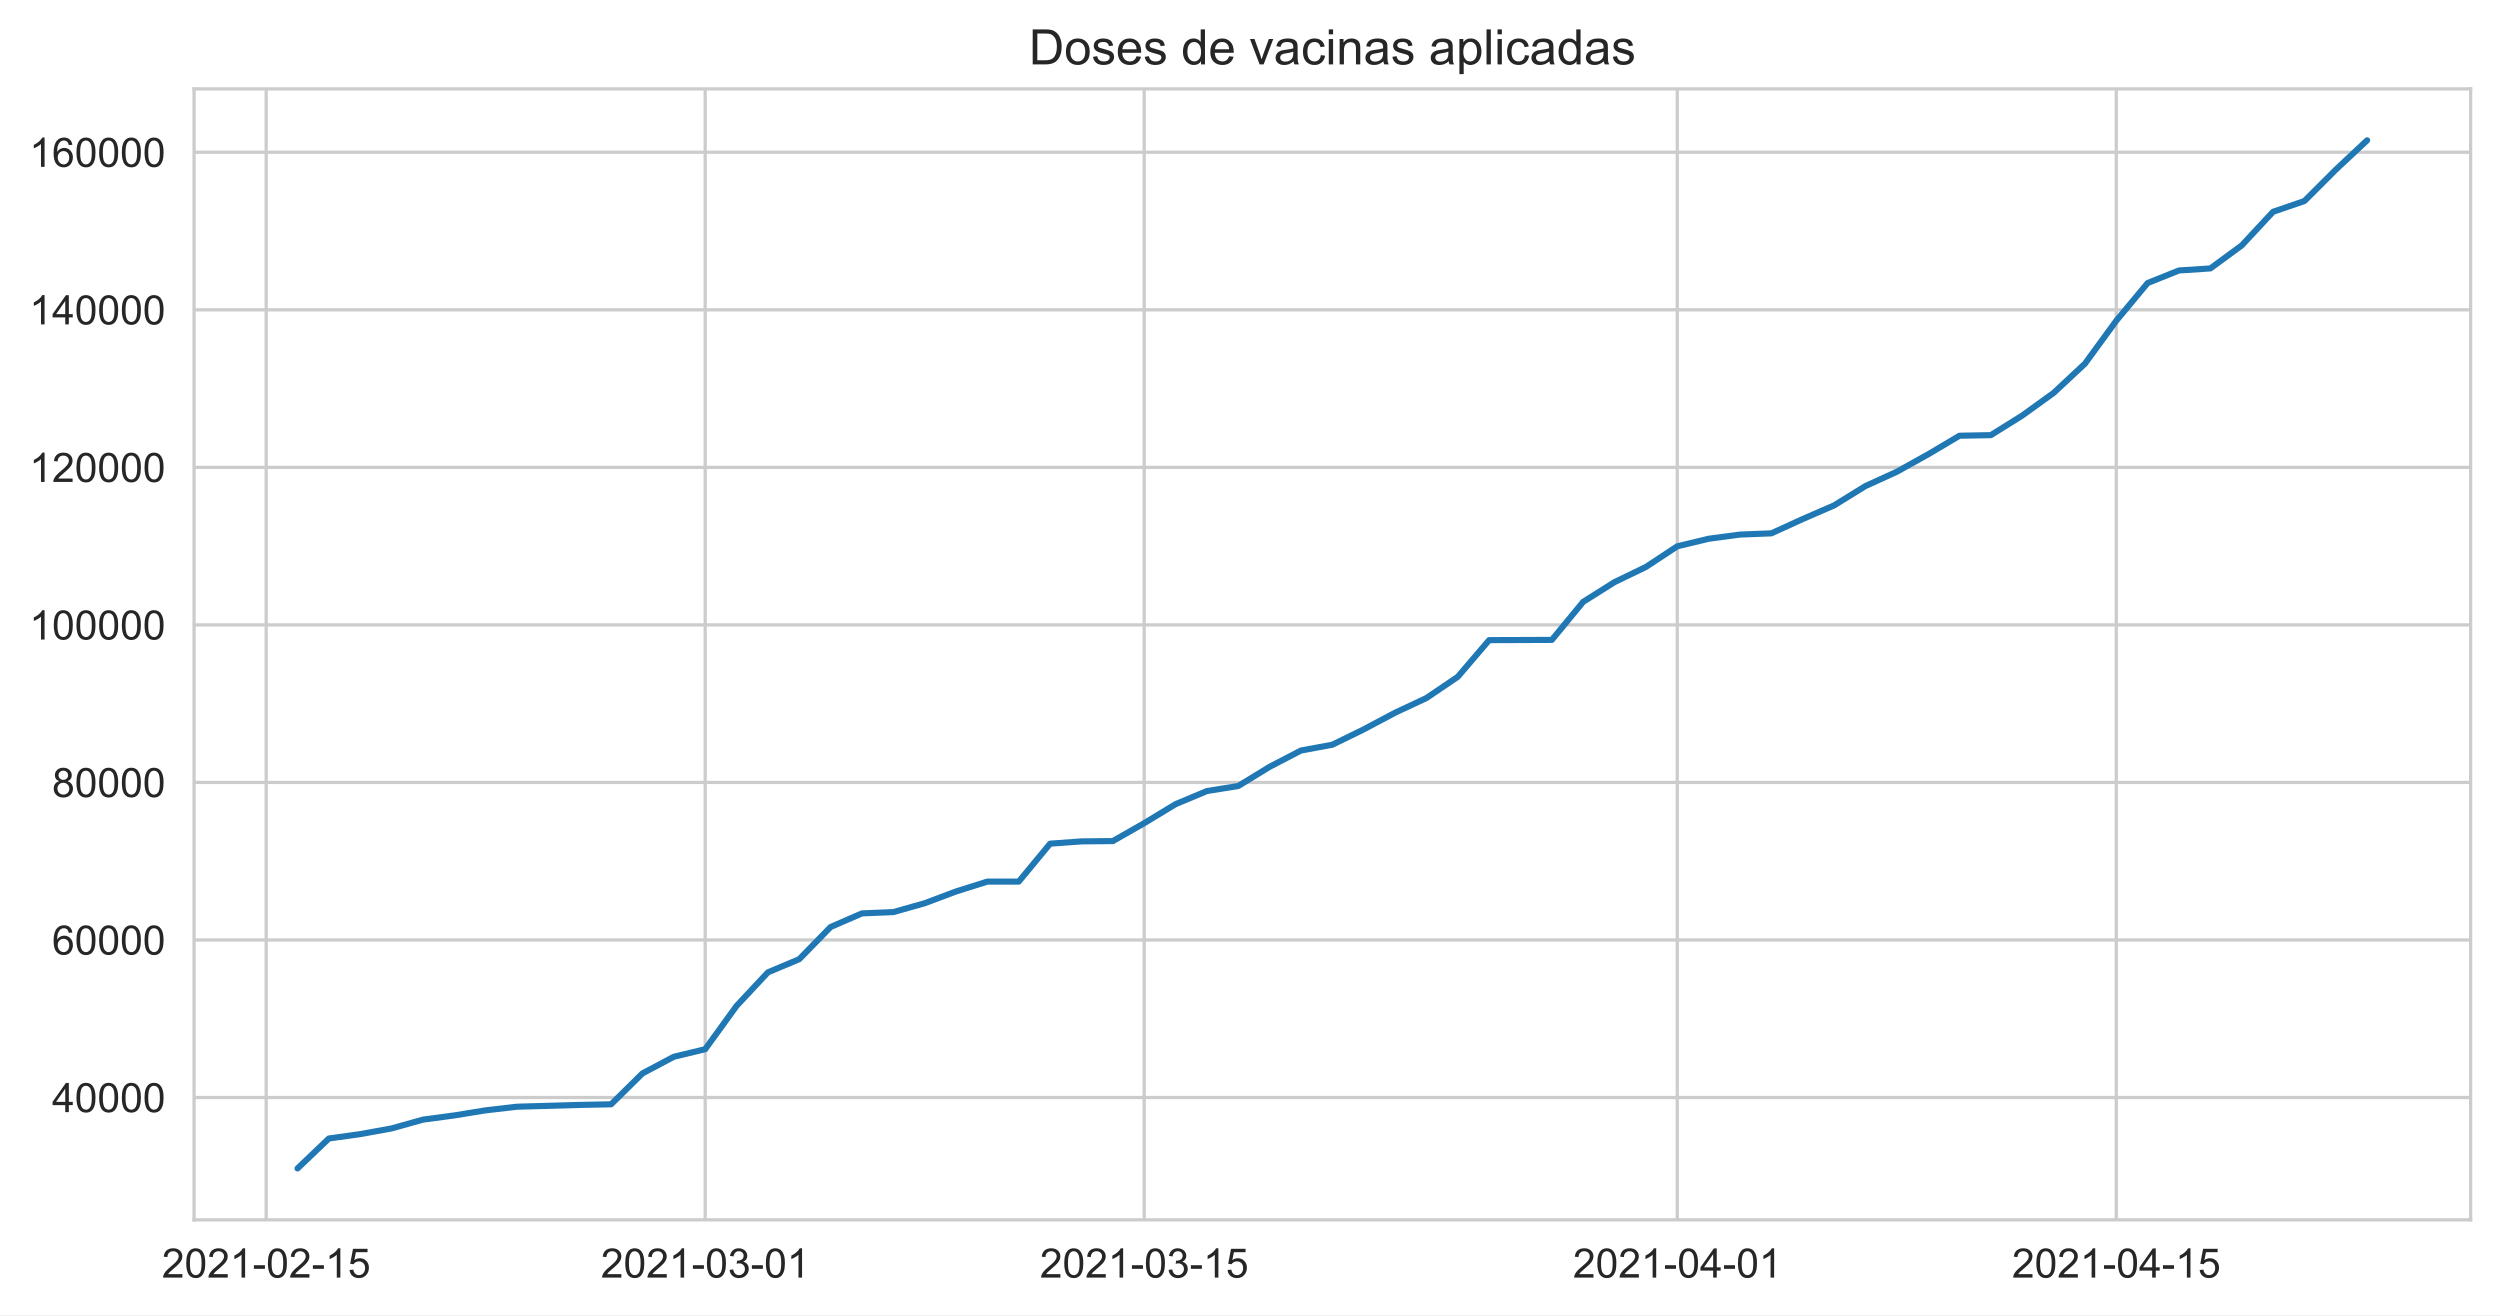
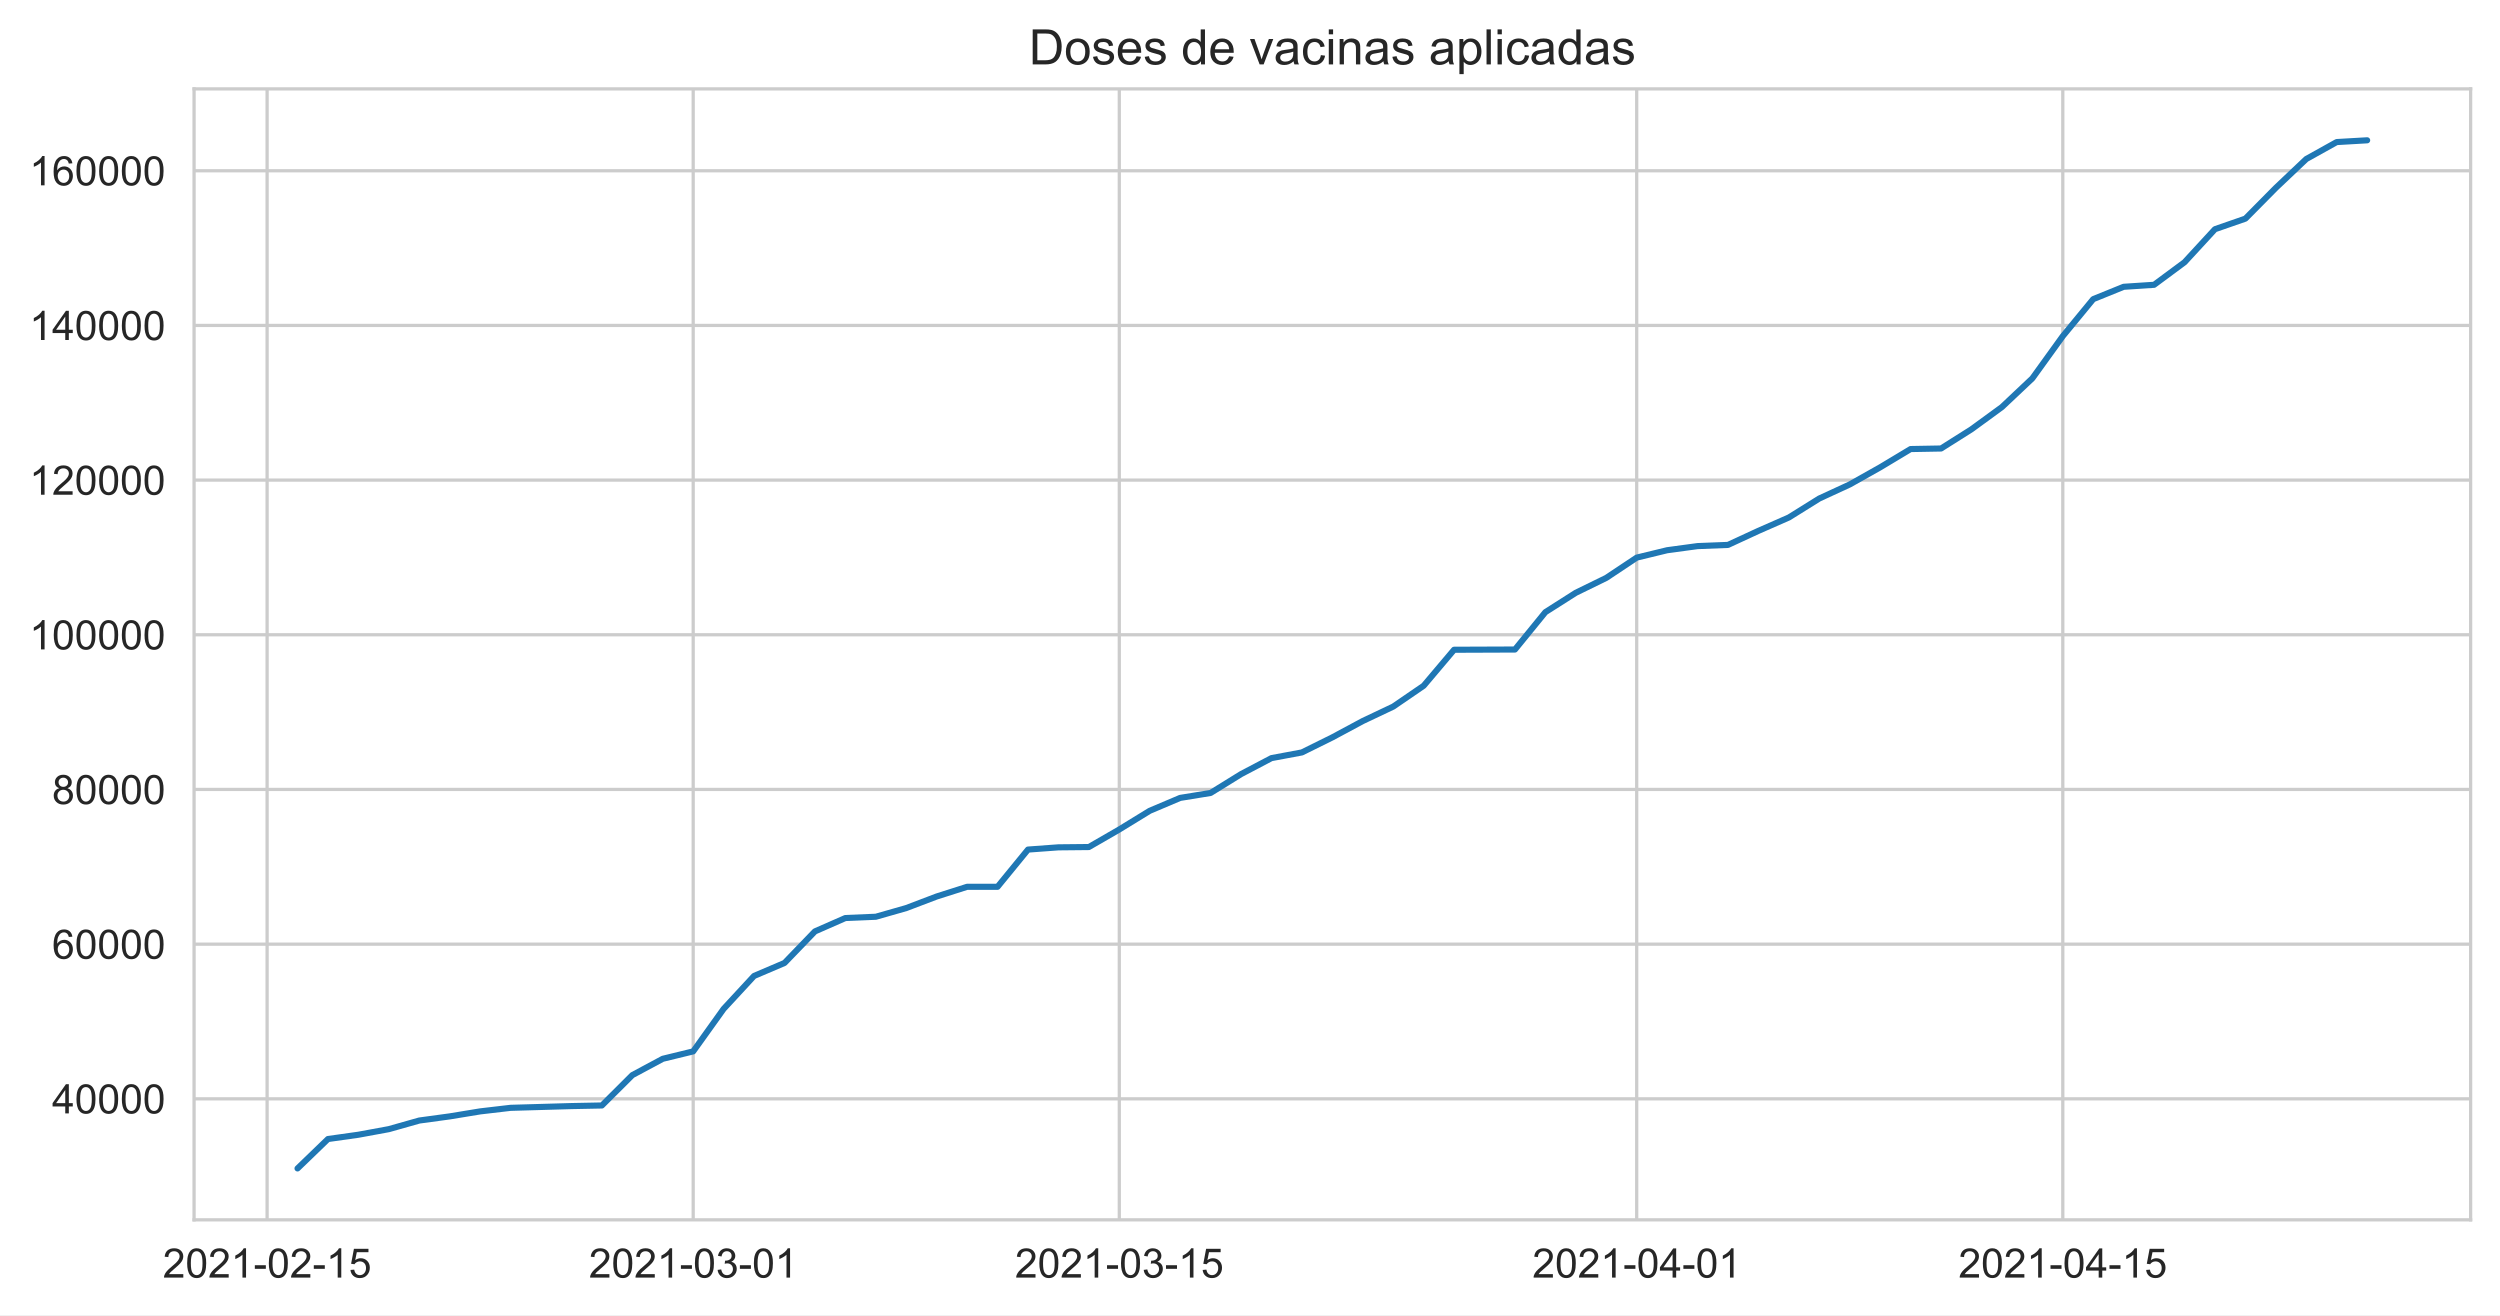
<svg xmlns="http://www.w3.org/2000/svg" xmlns:xlink="http://www.w3.org/1999/xlink" height="322.335pt" version="1.1" viewBox="0 0 612.766 322.335" width="612.766pt">
  <defs>
    <style type="text/css">*{stroke-linecap:butt;stroke-linejoin:round;}</style>
  </defs>
  <g id="figure_1">
    <g id="patch_1">
      <path d="M 0 322.335  L 612.766 322.335  L 612.766 0  L 0 0  z " style="fill:#ffffff;" />
    </g>
    <g id="axes_1">
      <g id="patch_2">
        <path d="M 47.566 298.989  L 605.566 298.989  L 605.566 21.789  L 47.566 21.789  z " style="fill:#ffffff;" />
      </g>
      <g id="matplotlib.axis_1">
        <g id="xtick_1">
          <g id="line2d_1">
-             <path clip-path="url(#pc122b879d7)" d="M 65.243 298.989  L 65.243 21.789  " style="fill:none;stroke:#cccccc;stroke-linecap:round;stroke-width:0.8;" />
+             <path clip-path="url(#pcf0b7c6bb3)" d="M 65.469 298.989  L 65.469 21.789  " style="fill:none;stroke:#cccccc;stroke-linecap:round;stroke-width:0.8;" />
          </g>
          <g id="text_1">
-             <g style="fill:#262626;" transform="translate(39.66987 313.1472)scale(0.1 -0.1)">
+             <g style="fill:#262626;" transform="translate(39.89593 313.1472)scale(0.1 -0.1)">
              <defs>
                <path d="M 3222 541  L 3222 0  L 194 0  Q 188 203 259 391  Q 375 700 629 1000  Q 884 1300 1366 1694  Q 2113 2306 2375 2664  Q 2638 3022 2638 3341  Q 2638 3675 2398 3904  Q 2159 4134 1775 4134  Q 1369 4134 1125 3890  Q 881 3647 878 3216  L 300 3275  Q 359 3922 746 4261  Q 1134 4600 1788 4600  Q 2447 4600 2831 4234  Q 3216 3869 3216 3328  Q 3216 3053 3103 2787  Q 2991 2522 2730 2228  Q 2469 1934 1863 1422  Q 1356 997 1212 845  Q 1069 694 975 541  L 3222 541  z " id="ArialMT-32" transform="scale(0.015625)" />
                <path d="M 266 2259  Q 266 3072 433 3567  Q 600 4063 929 4331  Q 1259 4600 1759 4600  Q 2128 4600 2406 4451  Q 2684 4303 2865 4023  Q 3047 3744 3150 3342  Q 3253 2941 3253 2259  Q 3253 1453 3087 958  Q 2922 463 2592 192  Q 2263 -78 1759 -78  Q 1097 -78 719 397  Q 266 969 266 2259  z M 844 2259  Q 844 1131 1108 757  Q 1372 384 1759 384  Q 2147 384 2411 759  Q 2675 1134 2675 2259  Q 2675 3391 2411 3762  Q 2147 4134 1753 4134  Q 1366 4134 1134 3806  Q 844 3388 844 2259  z " id="ArialMT-30" transform="scale(0.015625)" />
                <path d="M 2384 0  L 1822 0  L 1822 3584  Q 1619 3391 1289 3197  Q 959 3003 697 2906  L 697 3450  Q 1169 3672 1522 3987  Q 1875 4303 2022 4600  L 2384 4600  L 2384 0  z " id="ArialMT-31" transform="scale(0.015625)" />
                <path d="M 203 1375  L 203 1941  L 1931 1941  L 1931 1375  L 203 1375  z " id="ArialMT-2d" transform="scale(0.015625)" />
                <path d="M 266 1200  L 856 1250  Q 922 819 1161 601  Q 1400 384 1738 384  Q 2144 384 2425 690  Q 2706 997 2706 1503  Q 2706 1984 2436 2262  Q 2166 2541 1728 2541  Q 1456 2541 1237 2417  Q 1019 2294 894 2097  L 366 2166  L 809 4519  L 3088 4519  L 3088 3981  L 1259 3981  L 1013 2750  Q 1425 3038 1878 3038  Q 2478 3038 2890 2622  Q 3303 2206 3303 1553  Q 3303 931 2941 478  Q 2500 -78 1738 -78  Q 1113 -78 717 272  Q 322 622 266 1200  z " id="ArialMT-35" transform="scale(0.015625)" />
              </defs>
              <use xlink:href="#ArialMT-32" />
              <use x="55.615" xlink:href="#ArialMT-30" />
              <use x="111.23" xlink:href="#ArialMT-32" />
              <use x="166.846" xlink:href="#ArialMT-31" />
              <use x="222.461" xlink:href="#ArialMT-2d" />
              <use x="255.762" xlink:href="#ArialMT-30" />
              <use x="311.377" xlink:href="#ArialMT-32" />
              <use x="366.992" xlink:href="#ArialMT-2d" />
              <use x="400.293" xlink:href="#ArialMT-31" />
              <use x="455.908" xlink:href="#ArialMT-35" />
            </g>
          </g>
        </g>
        <g id="xtick_2">
          <g id="line2d_2">
-             <path clip-path="url(#pc122b879d7)" d="M 172.847 298.989  L 172.847 21.789  " style="fill:none;stroke:#cccccc;stroke-linecap:round;stroke-width:0.8;" />
+             <path clip-path="url(#pcf0b7c6bb3)" d="M 169.908 298.989  L 169.908 21.789  " style="fill:none;stroke:#cccccc;stroke-linecap:round;stroke-width:0.8;" />
          </g>
          <g id="text_2">
-             <g style="fill:#262626;" transform="translate(147.2732 313.1472)scale(0.1 -0.1)">
+             <g style="fill:#262626;" transform="translate(144.3344 313.1472)scale(0.1 -0.1)">
              <defs>
                <path d="M 269 1209  L 831 1284  Q 928 806 1161 595  Q 1394 384 1728 384  Q 2125 384 2398 659  Q 2672 934 2672 1341  Q 2672 1728 2419 1979  Q 2166 2231 1775 2231  Q 1616 2231 1378 2169  L 1441 2663  Q 1497 2656 1531 2656  Q 1891 2656 2178 2843  Q 2466 3031 2466 3422  Q 2466 3731 2256 3934  Q 2047 4138 1716 4138  Q 1388 4138 1169 3931  Q 950 3725 888 3313  L 325 3413  Q 428 3978 793 4289  Q 1159 4600 1703 4600  Q 2078 4600 2393 4439  Q 2709 4278 2876 4000  Q 3044 3722 3044 3409  Q 3044 3113 2884 2869  Q 2725 2625 2413 2481  Q 2819 2388 3044 2092  Q 3269 1797 3269 1353  Q 3269 753 2831 336  Q 2394 -81 1725 -81  Q 1122 -81 723 278  Q 325 638 269 1209  z " id="ArialMT-33" transform="scale(0.015625)" />
              </defs>
              <use xlink:href="#ArialMT-32" />
              <use x="55.615" xlink:href="#ArialMT-30" />
              <use x="111.23" xlink:href="#ArialMT-32" />
              <use x="166.846" xlink:href="#ArialMT-31" />
              <use x="222.461" xlink:href="#ArialMT-2d" />
              <use x="255.762" xlink:href="#ArialMT-30" />
              <use x="311.377" xlink:href="#ArialMT-33" />
              <use x="366.992" xlink:href="#ArialMT-2d" />
              <use x="400.293" xlink:href="#ArialMT-30" />
              <use x="455.908" xlink:href="#ArialMT-31" />
            </g>
          </g>
        </g>
        <g id="xtick_3">
          <g id="line2d_3">
-             <path clip-path="url(#pc122b879d7)" d="M 280.45 298.989  L 280.45 21.789  " style="fill:none;stroke:#cccccc;stroke-linecap:round;stroke-width:0.8;" />
+             <path clip-path="url(#pcf0b7c6bb3)" d="M 274.346 298.989  L 274.346 21.789  " style="fill:none;stroke:#cccccc;stroke-linecap:round;stroke-width:0.8;" />
          </g>
          <g id="text_3">
-             <g style="fill:#262626;" transform="translate(254.8765 313.1472)scale(0.1 -0.1)">
+             <g style="fill:#262626;" transform="translate(248.7729 313.1472)scale(0.1 -0.1)">
              <use xlink:href="#ArialMT-32" />
              <use x="55.615" xlink:href="#ArialMT-30" />
              <use x="111.23" xlink:href="#ArialMT-32" />
              <use x="166.846" xlink:href="#ArialMT-31" />
              <use x="222.461" xlink:href="#ArialMT-2d" />
              <use x="255.762" xlink:href="#ArialMT-30" />
              <use x="311.377" xlink:href="#ArialMT-33" />
              <use x="366.992" xlink:href="#ArialMT-2d" />
              <use x="400.293" xlink:href="#ArialMT-31" />
              <use x="455.908" xlink:href="#ArialMT-35" />
            </g>
          </g>
        </g>
        <g id="xtick_4">
          <g id="line2d_4">
-             <path clip-path="url(#pc122b879d7)" d="M 411.111 298.989  L 411.111 21.789  " style="fill:none;stroke:#cccccc;stroke-linecap:round;stroke-width:0.8;" />
+             <path clip-path="url(#pcf0b7c6bb3)" d="M 401.165 298.989  L 401.165 21.789  " style="fill:none;stroke:#cccccc;stroke-linecap:round;stroke-width:0.8;" />
          </g>
          <g id="text_4">
-             <g style="fill:#262626;" transform="translate(385.5376 313.1472)scale(0.1 -0.1)">
+             <g style="fill:#262626;" transform="translate(375.5911 313.1472)scale(0.1 -0.1)">
              <defs>
                <path d="M 2069 0  L 2069 1097  L 81 1097  L 81 1613  L 2172 4581  L 2631 4581  L 2631 1613  L 3250 1613  L 3250 1097  L 2631 1097  L 2631 0  L 2069 0  z M 2069 1613  L 2069 3678  L 634 1613  L 2069 1613  z " id="ArialMT-34" transform="scale(0.015625)" />
              </defs>
              <use xlink:href="#ArialMT-32" />
              <use x="55.615" xlink:href="#ArialMT-30" />
              <use x="111.23" xlink:href="#ArialMT-32" />
              <use x="166.846" xlink:href="#ArialMT-31" />
              <use x="222.461" xlink:href="#ArialMT-2d" />
              <use x="255.762" xlink:href="#ArialMT-30" />
              <use x="311.377" xlink:href="#ArialMT-34" />
              <use x="366.992" xlink:href="#ArialMT-2d" />
              <use x="400.293" xlink:href="#ArialMT-30" />
              <use x="455.908" xlink:href="#ArialMT-31" />
            </g>
          </g>
        </g>
        <g id="xtick_5">
          <g id="line2d_5">
-             <path clip-path="url(#pc122b879d7)" d="M 518.714 298.989  L 518.714 21.789  " style="fill:none;stroke:#cccccc;stroke-linecap:round;stroke-width:0.8;" />
+             <path clip-path="url(#pcf0b7c6bb3)" d="M 505.603 298.989  L 505.603 21.789  " style="fill:none;stroke:#cccccc;stroke-linecap:round;stroke-width:0.8;" />
          </g>
          <g id="text_5">
-             <g style="fill:#262626;" transform="translate(493.1409 313.1472)scale(0.1 -0.1)">
+             <g style="fill:#262626;" transform="translate(480.0296 313.1472)scale(0.1 -0.1)">
              <use xlink:href="#ArialMT-32" />
              <use x="55.615" xlink:href="#ArialMT-30" />
              <use x="111.23" xlink:href="#ArialMT-32" />
              <use x="166.846" xlink:href="#ArialMT-31" />
              <use x="222.461" xlink:href="#ArialMT-2d" />
              <use x="255.762" xlink:href="#ArialMT-30" />
              <use x="311.377" xlink:href="#ArialMT-34" />
              <use x="366.992" xlink:href="#ArialMT-2d" />
              <use x="400.293" xlink:href="#ArialMT-31" />
              <use x="455.908" xlink:href="#ArialMT-35" />
            </g>
          </g>
        </g>
      </g>
      <g id="matplotlib.axis_2">
        <g id="ytick_1">
          <g id="line2d_6">
-             <path clip-path="url(#pc122b879d7)" d="M 47.566 269.012  L 605.566 269.012  " style="fill:none;stroke:#cccccc;stroke-linecap:round;stroke-width:0.8;" />
+             <path clip-path="url(#pcf0b7c6bb3)" d="M 47.566 269.329  L 605.566 269.329  " style="fill:none;stroke:#cccccc;stroke-linecap:round;stroke-width:0.8;" />
          </g>
          <g id="text_6">
-             <g style="fill:#262626;" transform="translate(12.76094 272.5914)scale(0.1 -0.1)">
+             <g style="fill:#262626;" transform="translate(12.76094 272.9076)scale(0.1 -0.1)">
              <use xlink:href="#ArialMT-34" />
              <use x="55.615" xlink:href="#ArialMT-30" />
              <use x="111.23" xlink:href="#ArialMT-30" />
              <use x="166.846" xlink:href="#ArialMT-30" />
              <use x="222.461" xlink:href="#ArialMT-30" />
            </g>
          </g>
        </g>
        <g id="ytick_2">
          <g id="line2d_7">
-             <path clip-path="url(#pc122b879d7)" d="M 47.566 230.397  L 605.566 230.397  " style="fill:none;stroke:#cccccc;stroke-linecap:round;stroke-width:0.8;" />
+             <path clip-path="url(#pcf0b7c6bb3)" d="M 47.566 231.416  L 605.566 231.416  " style="fill:none;stroke:#cccccc;stroke-linecap:round;stroke-width:0.8;" />
          </g>
          <g id="text_7">
-             <g style="fill:#262626;" transform="translate(12.76094 233.976)scale(0.1 -0.1)">
+             <g style="fill:#262626;" transform="translate(12.76094 234.9949)scale(0.1 -0.1)">
              <defs>
                <path d="M 3184 3459  L 2625 3416  Q 2550 3747 2413 3897  Q 2184 4138 1850 4138  Q 1581 4138 1378 3988  Q 1113 3794 959 3422  Q 806 3050 800 2363  Q 1003 2672 1297 2822  Q 1591 2972 1913 2972  Q 2475 2972 2870 2558  Q 3266 2144 3266 1488  Q 3266 1056 3080 686  Q 2894 316 2569 119  Q 2244 -78 1831 -78  Q 1128 -78 684 439  Q 241 956 241 2144  Q 241 3472 731 4075  Q 1159 4600 1884 4600  Q 2425 4600 2770 4297  Q 3116 3994 3184 3459  z M 888 1484  Q 888 1194 1011 928  Q 1134 663 1356 523  Q 1578 384 1822 384  Q 2178 384 2434 671  Q 2691 959 2691 1453  Q 2691 1928 2437 2201  Q 2184 2475 1800 2475  Q 1419 2475 1153 2201  Q 888 1928 888 1484  z " id="ArialMT-36" transform="scale(0.015625)" />
              </defs>
              <use xlink:href="#ArialMT-36" />
              <use x="55.615" xlink:href="#ArialMT-30" />
              <use x="111.23" xlink:href="#ArialMT-30" />
              <use x="166.846" xlink:href="#ArialMT-30" />
              <use x="222.461" xlink:href="#ArialMT-30" />
            </g>
          </g>
        </g>
        <g id="ytick_3">
          <g id="line2d_8">
-             <path clip-path="url(#pc122b879d7)" d="M 47.566 191.782  L 605.566 191.782  " style="fill:none;stroke:#cccccc;stroke-linecap:round;stroke-width:0.8;" />
+             <path clip-path="url(#pcf0b7c6bb3)" d="M 47.566 193.503  L 605.566 193.503  " style="fill:none;stroke:#cccccc;stroke-linecap:round;stroke-width:0.8;" />
          </g>
          <g id="text_8">
-             <g style="fill:#262626;" transform="translate(12.76094 195.3606)scale(0.1 -0.1)">
+             <g style="fill:#262626;" transform="translate(12.76094 197.0822)scale(0.1 -0.1)">
              <defs>
                <path d="M 1131 2484  Q 781 2613 612 2850  Q 444 3088 444 3419  Q 444 3919 803 4259  Q 1163 4600 1759 4600  Q 2359 4600 2725 4251  Q 3091 3903 3091 3403  Q 3091 3084 2923 2848  Q 2756 2613 2416 2484  Q 2838 2347 3058 2040  Q 3278 1734 3278 1309  Q 3278 722 2862 322  Q 2447 -78 1769 -78  Q 1091 -78 675 323  Q 259 725 259 1325  Q 259 1772 486 2073  Q 713 2375 1131 2484  z M 1019 3438  Q 1019 3113 1228 2906  Q 1438 2700 1772 2700  Q 2097 2700 2305 2904  Q 2513 3109 2513 3406  Q 2513 3716 2298 3927  Q 2084 4138 1766 4138  Q 1444 4138 1231 3931  Q 1019 3725 1019 3438  z M 838 1322  Q 838 1081 952 856  Q 1066 631 1291 507  Q 1516 384 1775 384  Q 2178 384 2440 643  Q 2703 903 2703 1303  Q 2703 1709 2433 1975  Q 2163 2241 1756 2241  Q 1359 2241 1098 1978  Q 838 1716 838 1322  z " id="ArialMT-38" transform="scale(0.015625)" />
              </defs>
              <use xlink:href="#ArialMT-38" />
              <use x="55.615" xlink:href="#ArialMT-30" />
              <use x="111.23" xlink:href="#ArialMT-30" />
              <use x="166.846" xlink:href="#ArialMT-30" />
              <use x="222.461" xlink:href="#ArialMT-30" />
            </g>
          </g>
        </g>
        <g id="ytick_4">
          <g id="line2d_9">
-             <path clip-path="url(#pc122b879d7)" d="M 47.566 153.166  L 605.566 153.166  " style="fill:none;stroke:#cccccc;stroke-linecap:round;stroke-width:0.8;" />
+             <path clip-path="url(#pcf0b7c6bb3)" d="M 47.566 155.591  L 605.566 155.591  " style="fill:none;stroke:#cccccc;stroke-linecap:round;stroke-width:0.8;" />
          </g>
          <g id="text_9">
-             <g style="fill:#262626;" transform="translate(7.2 156.7453)scale(0.1 -0.1)">
+             <g style="fill:#262626;" transform="translate(7.2 159.1695)scale(0.1 -0.1)">
              <use xlink:href="#ArialMT-31" />
              <use x="55.615" xlink:href="#ArialMT-30" />
              <use x="111.23" xlink:href="#ArialMT-30" />
              <use x="166.846" xlink:href="#ArialMT-30" />
              <use x="222.461" xlink:href="#ArialMT-30" />
              <use x="278.076" xlink:href="#ArialMT-30" />
            </g>
          </g>
        </g>
        <g id="ytick_5">
          <g id="line2d_10">
-             <path clip-path="url(#pc122b879d7)" d="M 47.566 114.551  L 605.566 114.551  " style="fill:none;stroke:#cccccc;stroke-linecap:round;stroke-width:0.8;" />
+             <path clip-path="url(#pcf0b7c6bb3)" d="M 47.566 117.678  L 605.566 117.678  " style="fill:none;stroke:#cccccc;stroke-linecap:round;stroke-width:0.8;" />
          </g>
          <g id="text_10">
-             <g style="fill:#262626;" transform="translate(7.2 118.1299)scale(0.1 -0.1)">
+             <g style="fill:#262626;" transform="translate(7.2 121.2568)scale(0.1 -0.1)">
              <use xlink:href="#ArialMT-31" />
              <use x="55.615" xlink:href="#ArialMT-32" />
              <use x="111.23" xlink:href="#ArialMT-30" />
              <use x="166.846" xlink:href="#ArialMT-30" />
              <use x="222.461" xlink:href="#ArialMT-30" />
              <use x="278.076" xlink:href="#ArialMT-30" />
            </g>
          </g>
        </g>
        <g id="ytick_6">
          <g id="line2d_11">
-             <path clip-path="url(#pc122b879d7)" d="M 47.566 75.936  L 605.566 75.936  " style="fill:none;stroke:#cccccc;stroke-linecap:round;stroke-width:0.8;" />
+             <path clip-path="url(#pcf0b7c6bb3)" d="M 47.566 79.765  L 605.566 79.765  " style="fill:none;stroke:#cccccc;stroke-linecap:round;stroke-width:0.8;" />
          </g>
          <g id="text_11">
-             <g style="fill:#262626;" transform="translate(7.2 79.51455)scale(0.1 -0.1)">
+             <g style="fill:#262626;" transform="translate(7.2 83.34409)scale(0.1 -0.1)">
              <use xlink:href="#ArialMT-31" />
              <use x="55.615" xlink:href="#ArialMT-34" />
              <use x="111.23" xlink:href="#ArialMT-30" />
              <use x="166.846" xlink:href="#ArialMT-30" />
              <use x="222.461" xlink:href="#ArialMT-30" />
              <use x="278.076" xlink:href="#ArialMT-30" />
            </g>
          </g>
        </g>
        <g id="ytick_7">
          <g id="line2d_12">
-             <path clip-path="url(#pc122b879d7)" d="M 47.566 37.32  L 605.566 37.32  " style="fill:none;stroke:#cccccc;stroke-linecap:round;stroke-width:0.8;" />
+             <path clip-path="url(#pcf0b7c6bb3)" d="M 47.566 41.852  L 605.566 41.852  " style="fill:none;stroke:#cccccc;stroke-linecap:round;stroke-width:0.8;" />
          </g>
          <g id="text_12">
-             <g style="fill:#262626;" transform="translate(7.2 40.89919)scale(0.1 -0.1)">
+             <g style="fill:#262626;" transform="translate(7.2 45.4314)scale(0.1 -0.1)">
              <use xlink:href="#ArialMT-31" />
              <use x="55.615" xlink:href="#ArialMT-36" />
              <use x="111.23" xlink:href="#ArialMT-30" />
              <use x="166.846" xlink:href="#ArialMT-30" />
              <use x="222.461" xlink:href="#ArialMT-30" />
              <use x="278.076" xlink:href="#ArialMT-30" />
            </g>
          </g>
        </g>
      </g>
      <g id="line2d_13">
-         <path clip-path="url(#pc122b879d7)" d="M 72.929 286.389  L 80.615 279.049  L 88.301 277.979  L 95.987 276.581  L 103.673 274.43  L 111.359 273.397  L 119.045 272.15  L 126.731 271.262  L 142.103 270.824  L 149.789 270.671  L 157.475 263.095  L 165.161 259.019  L 172.847 257.167  L 180.533 246.558  L 188.219 238.334  L 195.904 235.095  L 203.59 227.213  L 211.276 223.877  L 218.962 223.558  L 226.648 221.388  L 234.334 218.5  L 242.02 216.08  L 249.706 216.08  L 257.392 206.788  L 265.078 206.23  L 272.764 206.154  L 280.45 201.766  L 288.136 197.107  L 295.822 193.888  L 303.508 192.653  L 311.194 187.951  L 318.88 183.954  L 326.566 182.535  L 334.252 178.776  L 341.938 174.694  L 349.623 171.095  L 357.309 165.892  L 364.995 156.902  L 380.367 156.843  L 388.053 147.511  L 395.739 142.677  L 403.425 138.962  L 411.111 133.901  L 418.797 132.055  L 426.483 131.026  L 434.169 130.729  L 441.855 127.217  L 449.541 123.879  L 457.227 119.14  L 464.913 115.634  L 472.599 111.358  L 480.285 106.797  L 487.971 106.658  L 495.657 101.86  L 503.342 96.315  L 511.028 89.146  L 518.714 78.61  L 526.4 69.371  L 534.086 66.291  L 541.772 65.791  L 549.458 60.163  L 557.144 51.911  L 564.83 49.272  L 572.516 41.591  L 580.202 34.389  L 580.202 34.389  " style="fill:none;stroke:#1f77b4;stroke-linecap:round;stroke-width:1.5;" />
+         <path clip-path="url(#pcf0b7c6bb3)" d="M 72.929 286.389  L 80.389 279.182  L 87.849 278.132  L 95.309 276.76  L 102.769 274.648  L 110.229 273.634  L 117.689 272.409  L 125.149 271.537  L 140.068 271.107  L 147.528 270.957  L 154.988 263.519  L 162.448 259.517  L 169.908 257.699  L 177.368 247.282  L 184.828 239.209  L 192.288 236.028  L 199.747 228.29  L 207.207 225.014  L 214.667 224.702  L 222.127 222.571  L 229.587 219.735  L 237.047 217.36  L 244.507 217.36  L 251.967 208.236  L 259.427 207.688  L 266.886 207.614  L 274.346 203.306  L 281.806 198.731  L 289.266 195.571  L 296.726 194.358  L 304.186 189.742  L 311.646 185.818  L 319.106 184.425  L 326.566 180.734  L 334.026 176.727  L 341.485 173.193  L 348.945 168.085  L 356.405 159.259  L 371.325 159.2  L 378.785 150.038  L 386.245 145.292  L 393.705 141.644  L 401.165 136.676  L 408.624 134.864  L 416.084 133.853  L 423.544 133.561  L 431.004 130.113  L 438.464 126.836  L 445.924 122.184  L 453.384 118.741  L 460.844 114.543  L 468.304 110.065  L 475.763 109.929  L 483.223 105.218  L 490.683 99.774  L 498.143 92.735  L 505.603 82.391  L 513.063 73.32  L 520.523 70.296  L 527.983 69.806  L 535.443 64.28  L 542.903 56.178  L 550.362 53.586  L 557.822 46.046  L 565.282 38.975  L 572.742 34.82  L 580.202 34.389  L 580.202 34.389  " style="fill:none;stroke:#1f77b4;stroke-linecap:round;stroke-width:1.5;" />
      </g>
      <g id="patch_3">
        <path d="M 47.566 298.989  L 47.566 21.789  " style="fill:none;stroke:#cccccc;stroke-linecap:square;stroke-linejoin:miter;stroke-width:0.8;" />
      </g>
      <g id="patch_4">
        <path d="M 605.566 298.989  L 605.566 21.789  " style="fill:none;stroke:#cccccc;stroke-linecap:square;stroke-linejoin:miter;stroke-width:0.8;" />
      </g>
      <g id="patch_5">
        <path d="M 47.566 298.989  L 605.566 298.989  " style="fill:none;stroke:#cccccc;stroke-linecap:square;stroke-linejoin:miter;stroke-width:0.8;" />
      </g>
      <g id="patch_6">
        <path d="M 47.566 21.789  L 605.566 21.789  " style="fill:none;stroke:#cccccc;stroke-linecap:square;stroke-linejoin:miter;stroke-width:0.8;" />
      </g>
      <g id="text_13">
        <g style="fill:#262626;" transform="translate(252.1937 15.78937)scale(0.12 -0.12)">
          <defs>
            <path d="M 494 0  L 494 4581  L 2072 4581  Q 2606 4581 2888 4516  Q 3281 4425 3559 4188  Q 3922 3881 4101 3404  Q 4281 2928 4281 2316  Q 4281 1794 4159 1391  Q 4038 988 3847 723  Q 3656 459 3429 307  Q 3203 156 2883 78  Q 2563 0 2147 0  L 494 0  z M 1100 541  L 2078 541  Q 2531 541 2789 625  Q 3047 709 3200 863  Q 3416 1078 3536 1442  Q 3656 1806 3656 2325  Q 3656 3044 3420 3430  Q 3184 3816 2847 3947  Q 2603 4041 2063 4041  L 1100 4041  L 1100 541  z " id="ArialMT-44" transform="scale(0.015625)" />
            <path d="M 213 1659  Q 213 2581 725 3025  Q 1153 3394 1769 3394  Q 2453 3394 2887 2945  Q 3322 2497 3322 1706  Q 3322 1066 3130 698  Q 2938 331 2570 128  Q 2203 -75 1769 -75  Q 1072 -75 642 372  Q 213 819 213 1659  z M 791 1659  Q 791 1022 1069 705  Q 1347 388 1769 388  Q 2188 388 2466 706  Q 2744 1025 2744 1678  Q 2744 2294 2464 2611  Q 2184 2928 1769 2928  Q 1347 2928 1069 2612  Q 791 2297 791 1659  z " id="ArialMT-6f" transform="scale(0.015625)" />
            <path d="M 197 991  L 753 1078  Q 800 744 1014 566  Q 1228 388 1613 388  Q 2000 388 2187 545  Q 2375 703 2375 916  Q 2375 1106 2209 1216  Q 2094 1291 1634 1406  Q 1016 1563 777 1677  Q 538 1791 414 1992  Q 291 2194 291 2438  Q 291 2659 392 2848  Q 494 3038 669 3163  Q 800 3259 1026 3326  Q 1253 3394 1513 3394  Q 1903 3394 2198 3281  Q 2494 3169 2634 2976  Q 2775 2784 2828 2463  L 2278 2388  Q 2241 2644 2061 2787  Q 1881 2931 1553 2931  Q 1166 2931 1000 2803  Q 834 2675 834 2503  Q 834 2394 903 2306  Q 972 2216 1119 2156  Q 1203 2125 1616 2013  Q 2213 1853 2448 1751  Q 2684 1650 2818 1456  Q 2953 1263 2953 975  Q 2953 694 2789 445  Q 2625 197 2315 61  Q 2006 -75 1616 -75  Q 969 -75 630 194  Q 291 463 197 991  z " id="ArialMT-73" transform="scale(0.015625)" />
            <path d="M 2694 1069  L 3275 997  Q 3138 488 2766 206  Q 2394 -75 1816 -75  Q 1088 -75 661 373  Q 234 822 234 1631  Q 234 2469 665 2931  Q 1097 3394 1784 3394  Q 2450 3394 2872 2941  Q 3294 2488 3294 1666  Q 3294 1616 3291 1516  L 816 1516  Q 847 969 1125 678  Q 1403 388 1819 388  Q 2128 388 2347 550  Q 2566 713 2694 1069  z M 847 1978  L 2700 1978  Q 2663 2397 2488 2606  Q 2219 2931 1791 2931  Q 1403 2931 1139 2672  Q 875 2413 847 1978  z " id="ArialMT-65" transform="scale(0.015625)" />
            <path id="ArialMT-20" transform="scale(0.015625)" />
            <path d="M 2575 0  L 2575 419  Q 2259 -75 1647 -75  Q 1250 -75 917 144  Q 584 363 401 755  Q 219 1147 219 1656  Q 219 2153 384 2558  Q 550 2963 881 3178  Q 1213 3394 1622 3394  Q 1922 3394 2156 3267  Q 2391 3141 2538 2938  L 2538 4581  L 3097 4581  L 3097 0  L 2575 0  z M 797 1656  Q 797 1019 1065 703  Q 1334 388 1700 388  Q 2069 388 2326 689  Q 2584 991 2584 1609  Q 2584 2291 2321 2609  Q 2059 2928 1675 2928  Q 1300 2928 1048 2622  Q 797 2316 797 1656  z " id="ArialMT-64" transform="scale(0.015625)" />
            <path d="M 1344 0  L 81 3319  L 675 3319  L 1388 1331  Q 1503 1009 1600 663  Q 1675 925 1809 1294  L 2547 3319  L 3125 3319  L 1869 0  L 1344 0  z " id="ArialMT-76" transform="scale(0.015625)" />
            <path d="M 2588 409  Q 2275 144 1986 34  Q 1697 -75 1366 -75  Q 819 -75 525 192  Q 231 459 231 875  Q 231 1119 342 1320  Q 453 1522 633 1644  Q 813 1766 1038 1828  Q 1203 1872 1538 1913  Q 2219 1994 2541 2106  Q 2544 2222 2544 2253  Q 2544 2597 2384 2738  Q 2169 2928 1744 2928  Q 1347 2928 1158 2789  Q 969 2650 878 2297  L 328 2372  Q 403 2725 575 2942  Q 747 3159 1072 3276  Q 1397 3394 1825 3394  Q 2250 3394 2515 3294  Q 2781 3194 2906 3042  Q 3031 2891 3081 2659  Q 3109 2516 3109 2141  L 3109 1391  Q 3109 606 3145 398  Q 3181 191 3288 0  L 2700 0  Q 2613 175 2588 409  z M 2541 1666  Q 2234 1541 1622 1453  Q 1275 1403 1131 1340  Q 988 1278 909 1158  Q 831 1038 831 891  Q 831 666 1001 516  Q 1172 366 1500 366  Q 1825 366 2078 508  Q 2331 650 2450 897  Q 2541 1088 2541 1459  L 2541 1666  z " id="ArialMT-61" transform="scale(0.015625)" />
            <path d="M 2588 1216  L 3141 1144  Q 3050 572 2676 248  Q 2303 -75 1759 -75  Q 1078 -75 664 370  Q 250 816 250 1647  Q 250 2184 428 2587  Q 606 2991 970 3192  Q 1334 3394 1763 3394  Q 2303 3394 2647 3120  Q 2991 2847 3088 2344  L 2541 2259  Q 2463 2594 2264 2762  Q 2066 2931 1784 2931  Q 1359 2931 1093 2626  Q 828 2322 828 1663  Q 828 994 1084 691  Q 1341 388 1753 388  Q 2084 388 2306 591  Q 2528 794 2588 1216  z " id="ArialMT-63" transform="scale(0.015625)" />
            <path d="M 425 3934  L 425 4581  L 988 4581  L 988 3934  L 425 3934  z M 425 0  L 425 3319  L 988 3319  L 988 0  L 425 0  z " id="ArialMT-69" transform="scale(0.015625)" />
            <path d="M 422 0  L 422 3319  L 928 3319  L 928 2847  Q 1294 3394 1984 3394  Q 2284 3394 2536 3286  Q 2788 3178 2913 3003  Q 3038 2828 3088 2588  Q 3119 2431 3119 2041  L 3119 0  L 2556 0  L 2556 2019  Q 2556 2363 2490 2533  Q 2425 2703 2258 2804  Q 2091 2906 1866 2906  Q 1506 2906 1245 2678  Q 984 2450 984 1813  L 984 0  L 422 0  z " id="ArialMT-6e" transform="scale(0.015625)" />
            <path d="M 422 -1272  L 422 3319  L 934 3319  L 934 2888  Q 1116 3141 1344 3267  Q 1572 3394 1897 3394  Q 2322 3394 2647 3175  Q 2972 2956 3137 2557  Q 3303 2159 3303 1684  Q 3303 1175 3120 767  Q 2938 359 2589 142  Q 2241 -75 1856 -75  Q 1575 -75 1351 44  Q 1128 163 984 344  L 984 -1272  L 422 -1272  z M 931 1641  Q 931 1000 1190 694  Q 1450 388 1819 388  Q 2194 388 2461 705  Q 2728 1022 2728 1688  Q 2728 2322 2467 2637  Q 2206 2953 1844 2953  Q 1484 2953 1207 2617  Q 931 2281 931 1641  z " id="ArialMT-70" transform="scale(0.015625)" />
            <path d="M 409 0  L 409 4581  L 972 4581  L 972 0  L 409 0  z " id="ArialMT-6c" transform="scale(0.015625)" />
          </defs>
          <use xlink:href="#ArialMT-44" />
          <use x="72.217" xlink:href="#ArialMT-6f" />
          <use x="127.832" xlink:href="#ArialMT-73" />
          <use x="177.832" xlink:href="#ArialMT-65" />
          <use x="233.447" xlink:href="#ArialMT-73" />
          <use x="283.447" xlink:href="#ArialMT-20" />
          <use x="311.23" xlink:href="#ArialMT-64" />
          <use x="366.846" xlink:href="#ArialMT-65" />
          <use x="422.461" xlink:href="#ArialMT-20" />
          <use x="450.244" xlink:href="#ArialMT-76" />
          <use x="500.244" xlink:href="#ArialMT-61" />
          <use x="555.859" xlink:href="#ArialMT-63" />
          <use x="605.859" xlink:href="#ArialMT-69" />
          <use x="628.076" xlink:href="#ArialMT-6e" />
          <use x="683.691" xlink:href="#ArialMT-61" />
          <use x="739.307" xlink:href="#ArialMT-73" />
          <use x="789.307" xlink:href="#ArialMT-20" />
          <use x="817.09" xlink:href="#ArialMT-61" />
          <use x="872.705" xlink:href="#ArialMT-70" />
          <use x="928.32" xlink:href="#ArialMT-6c" />
          <use x="950.537" xlink:href="#ArialMT-69" />
          <use x="972.754" xlink:href="#ArialMT-63" />
          <use x="1022.754" xlink:href="#ArialMT-61" />
          <use x="1078.369" xlink:href="#ArialMT-64" />
          <use x="1133.984" xlink:href="#ArialMT-61" />
          <use x="1189.6" xlink:href="#ArialMT-73" />
        </g>
      </g>
    </g>
  </g>
  <defs>
-     <clipPath id="pc122b879d7">
+     <clipPath id="pcf0b7c6bb3">
      <rect height="277.2" width="558" x="47.566" y="21.789" />
    </clipPath>
  </defs>
</svg>
